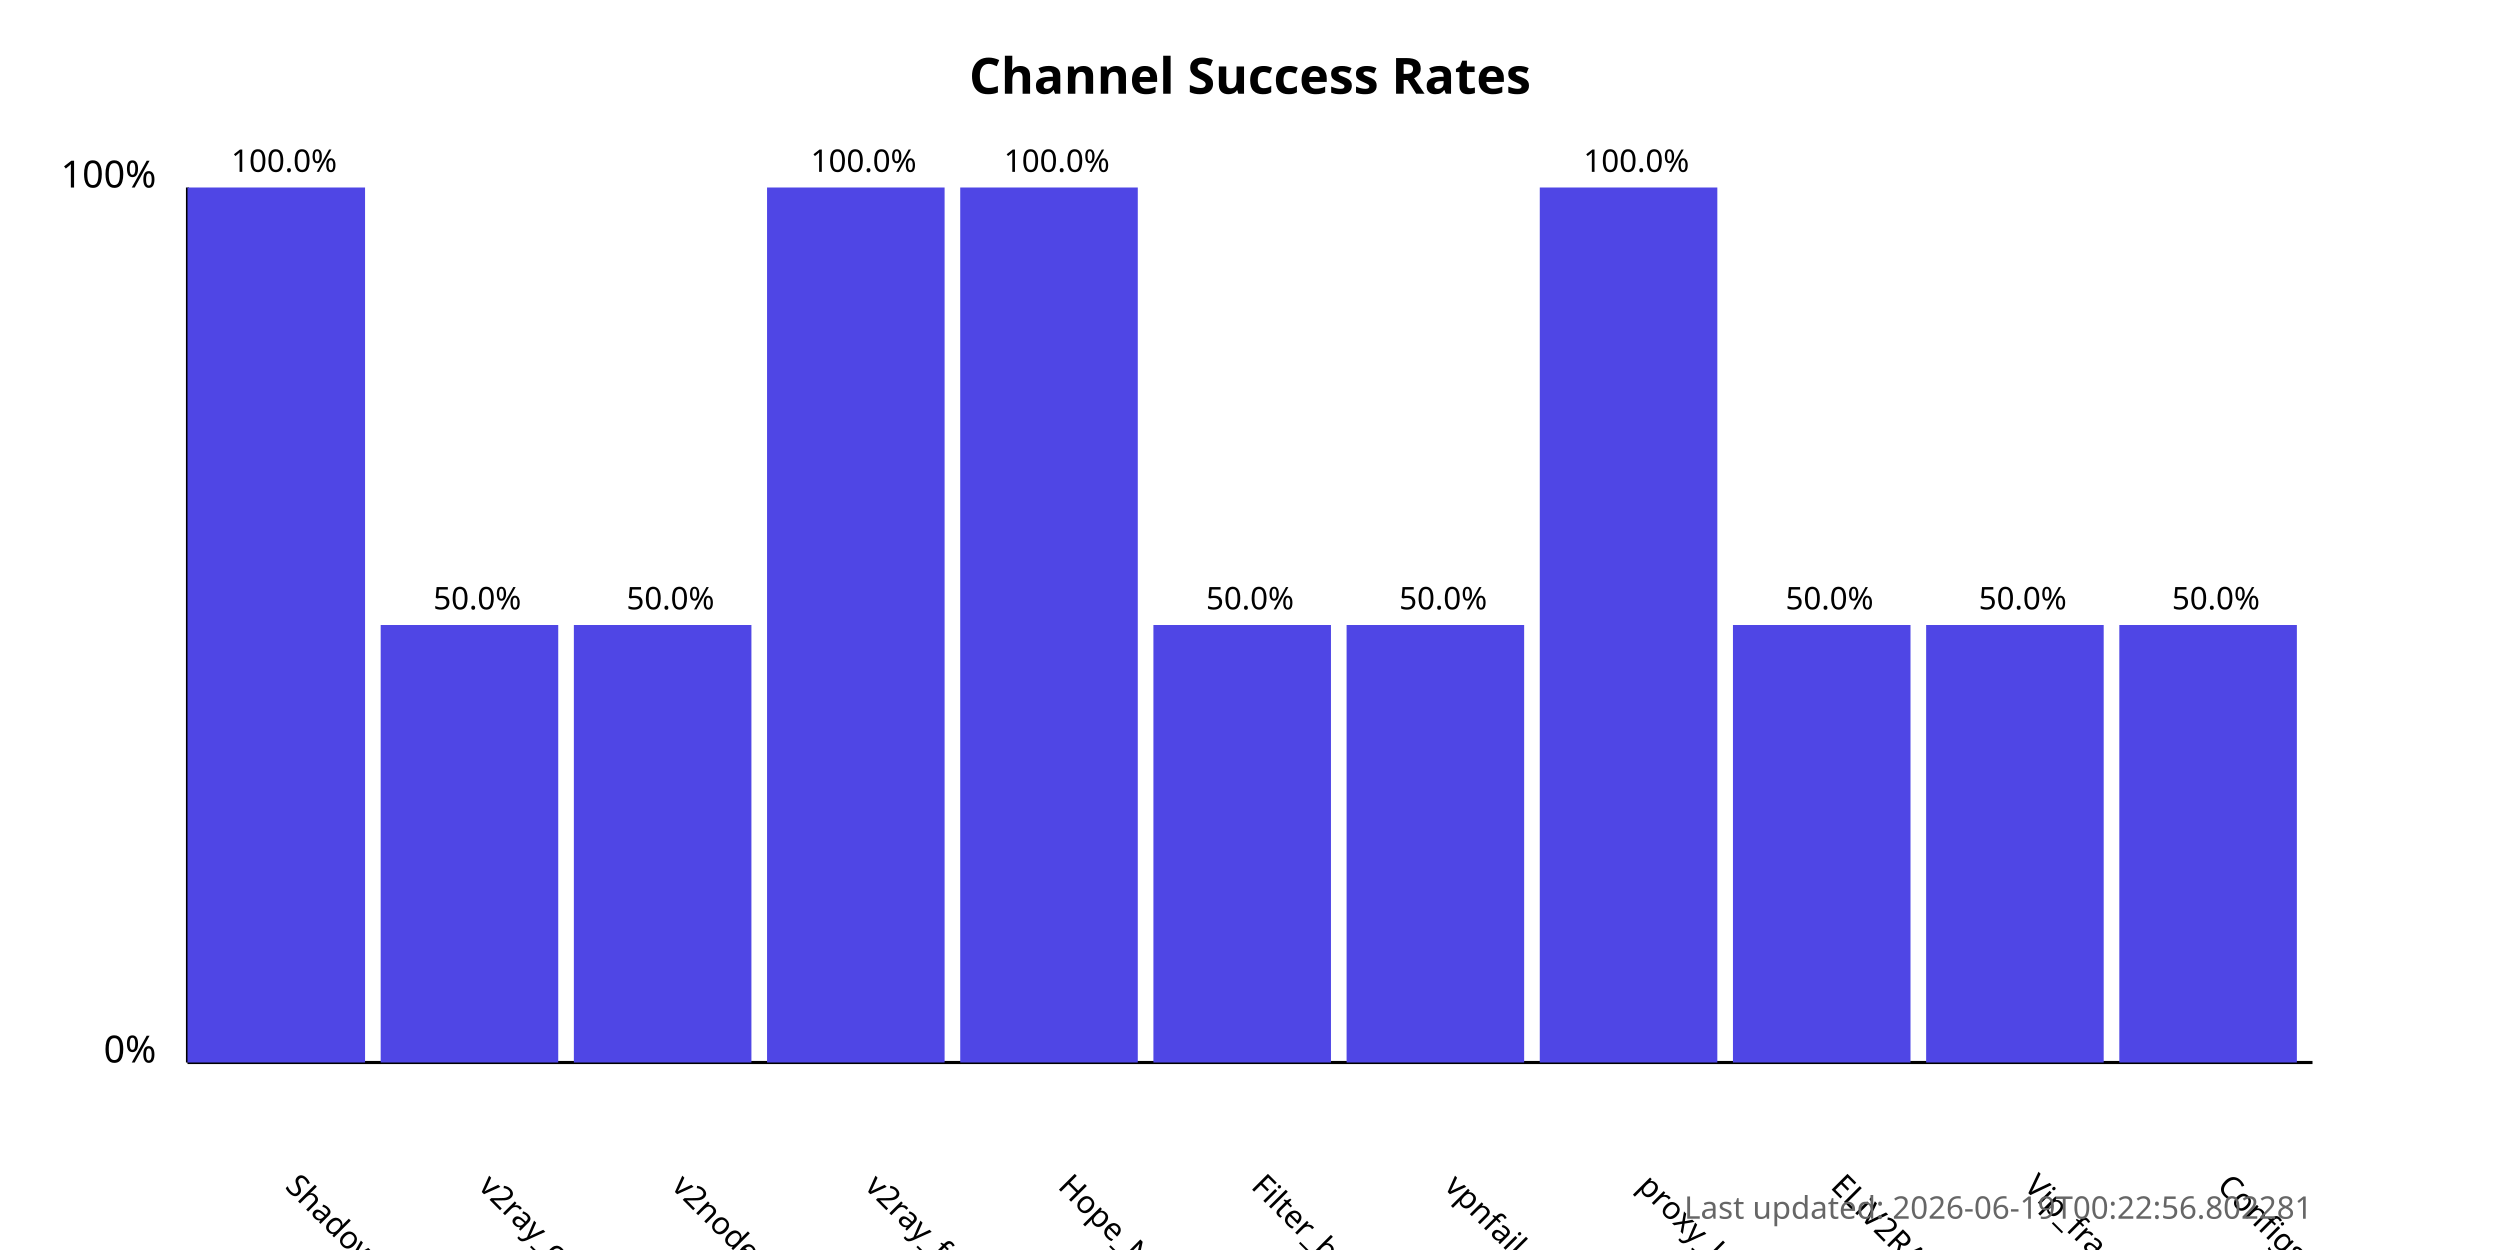
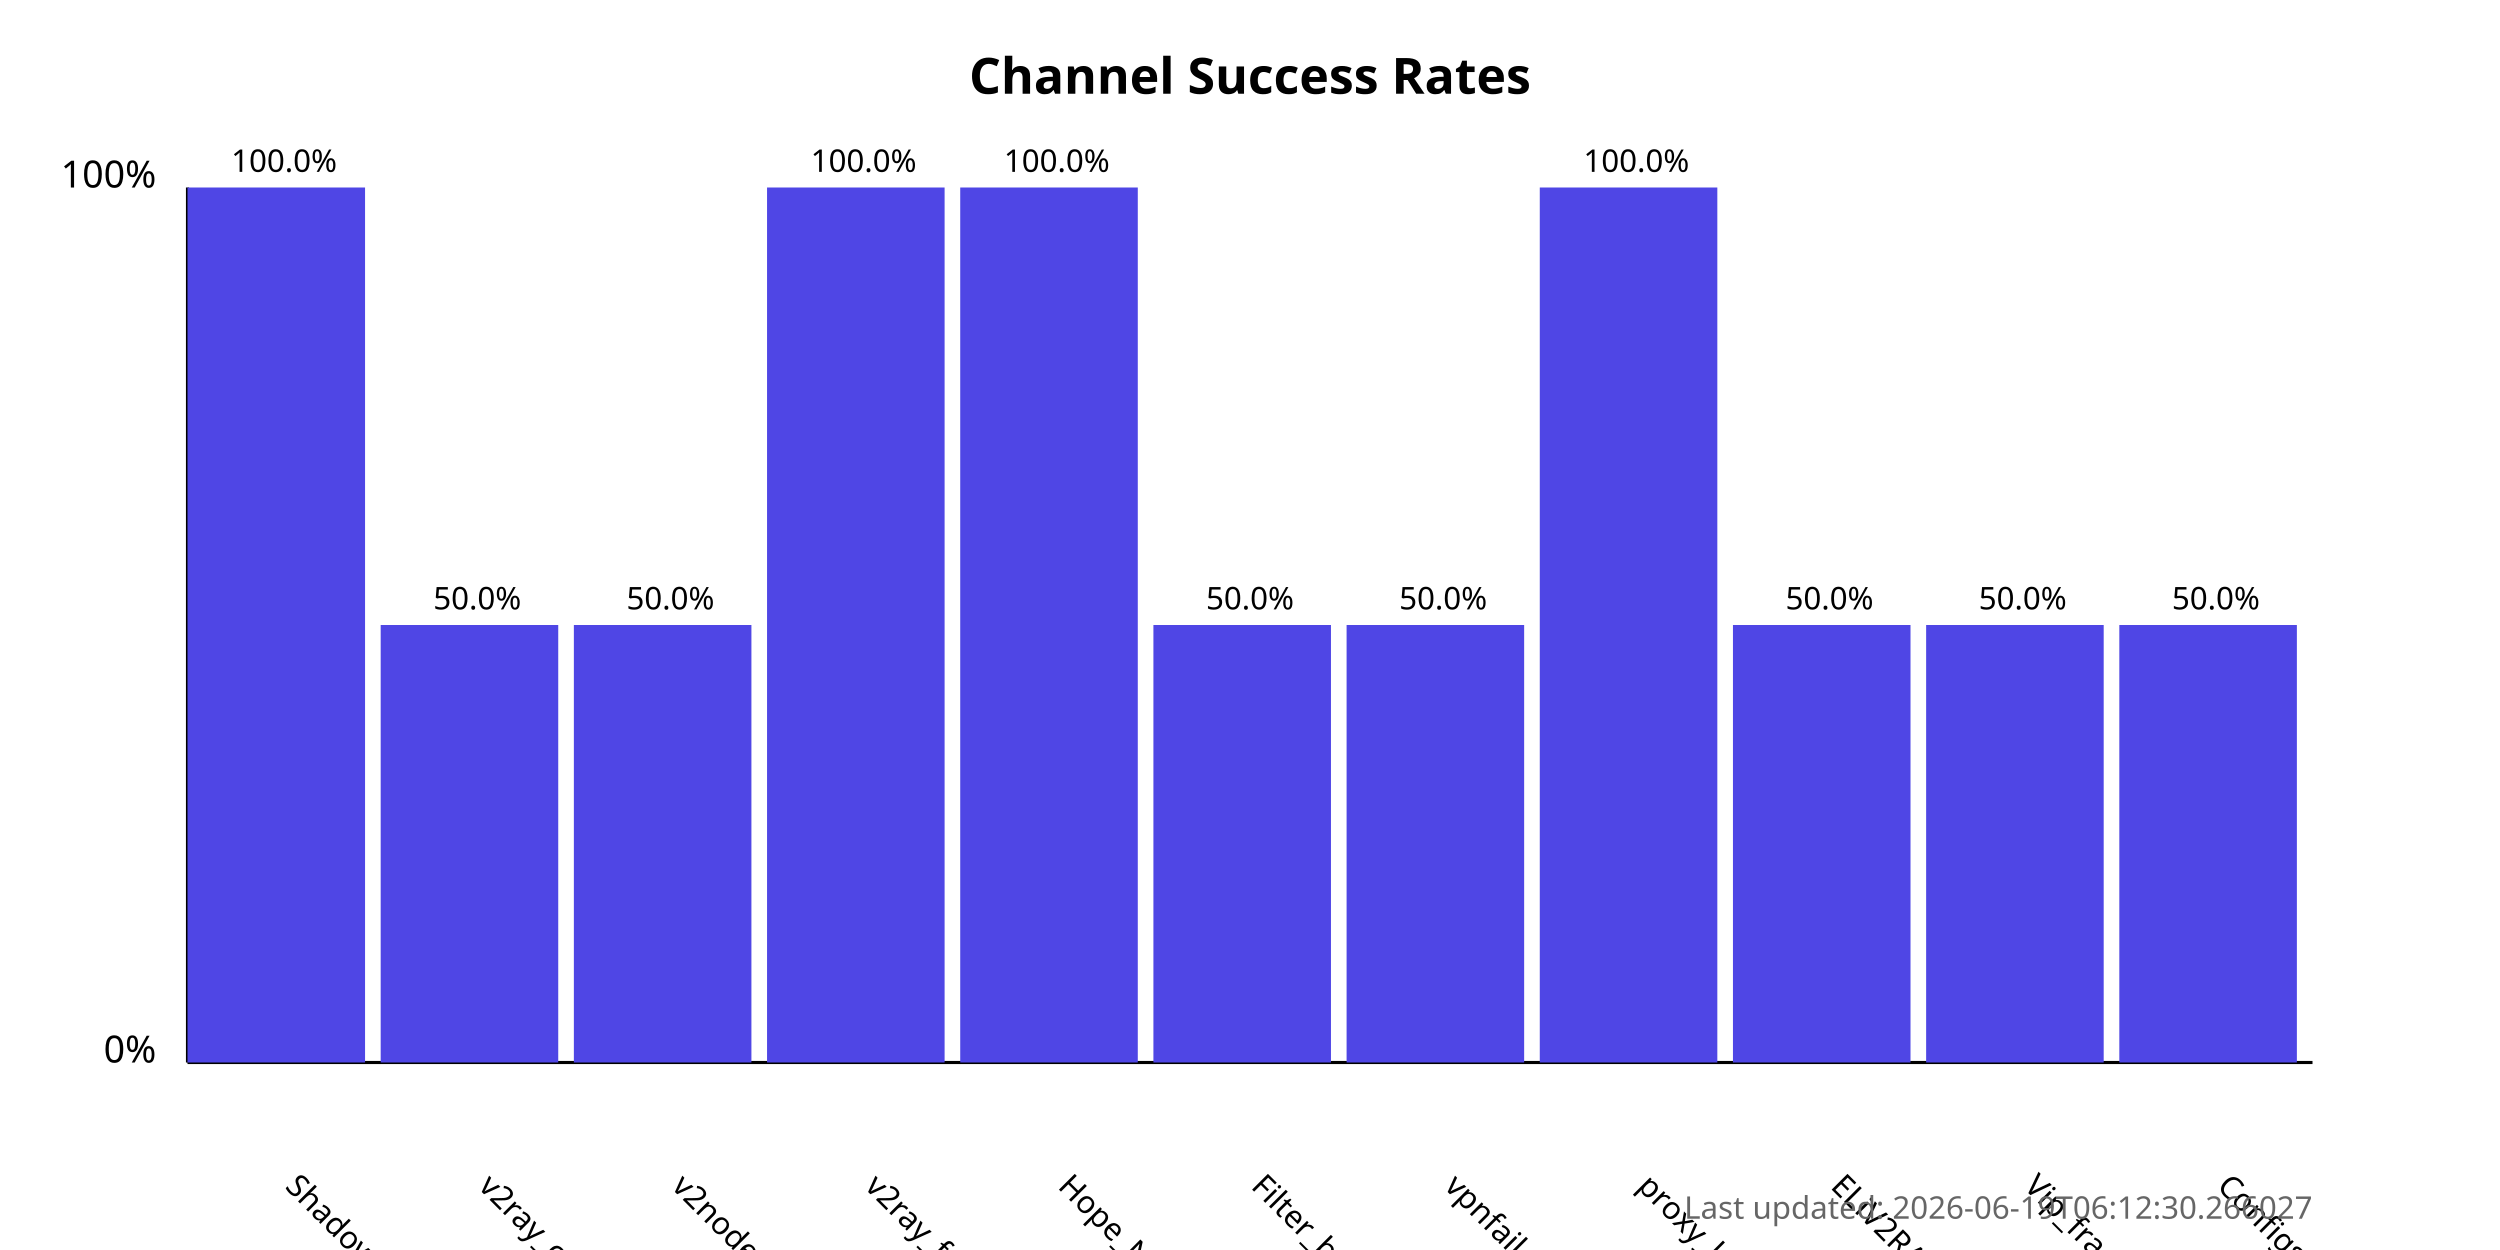
<svg xmlns="http://www.w3.org/2000/svg" width="800" height="400">
  <style>
            .chart-title { font: bold 16px sans-serif; }
            .axis-label { font: 12px sans-serif; }
            .tick-label { font: 10px sans-serif; }
            .bar { fill: #4f46e5; }
            .bar:hover { fill: #6366f1; }
            .timestamp { font: 10px sans-serif; fill: #666; }
        </style>
  <text x="400.0" y="30" text-anchor="middle" class="chart-title">
            Channel Success Rates
        </text>
  <line x1="60" y1="340" x2="60" y2="60" stroke="black" stroke-width="1" />
  <line x1="60" y1="340" x2="740" y2="340" stroke="black" stroke-width="1" />
  <text x="50" y="340" text-anchor="end" class="axis-label">0%</text>
  <text x="50" y="60" text-anchor="end" class="axis-label">100%</text>
  <g>
    <rect x="60" y="60.0" width="56.818" height="280.0" class="bar" />
    <text x="90.909" y="380" transform="rotate(45, 90.90909, 380)" text-anchor="start" class="tick-label">
                ShadowProxy66
            </text>
    <text x="90.909" y="55.0" text-anchor="middle" class="tick-label">
                100.0%
            </text>
  </g>
  <g>
    <rect x="121.818" y="200.0" width="56.818" height="140.0" class="bar" />
    <text x="152.727" y="380" transform="rotate(45, 152.7273, 380)" text-anchor="start" class="tick-label">
                v2ray_configs_pool
            </text>
    <text x="152.727" y="195.0" text-anchor="middle" class="tick-label">
                50.0%
            </text>
  </g>
  <g>
    <rect x="183.636" y="200.0" width="56.818" height="140.0" class="bar" />
    <text x="214.545" y="380" transform="rotate(45, 214.5455, 380)" text-anchor="start" class="tick-label">
                v2nodes
            </text>
    <text x="214.545" y="195.0" text-anchor="middle" class="tick-label">
                50.0%
            </text>
  </g>
  <g>
    <rect x="245.455" y="60.0" width="56.818" height="280.0" class="bar" />
    <text x="276.364" y="380" transform="rotate(45, 276.3636, 380)" text-anchor="start" class="tick-label">
                v2ray_free_conf
            </text>
    <text x="276.364" y="55.0" text-anchor="middle" class="tick-label">
                100.0%
            </text>
  </g>
  <g>
    <rect x="307.273" y="60.0" width="56.818" height="280.0" class="bar" />
    <text x="338.182" y="380" transform="rotate(45, 338.1818, 380)" text-anchor="start" class="tick-label">
                Hope_Net
            </text>
    <text x="338.182" y="55.0" text-anchor="middle" class="tick-label">
                100.0%
            </text>
  </g>
  <g>
    <rect x="369.091" y="200.0" width="56.818" height="140.0" class="bar" />
    <text x="400.0" y="380" transform="rotate(45, 400.0, 380)" text-anchor="start" class="tick-label">
                Filter_breaker
            </text>
    <text x="400.0" y="195.0" text-anchor="middle" class="tick-label">
                50.0%
            </text>
  </g>
  <g>
    <rect x="430.909" y="200.0" width="56.818" height="140.0" class="bar" />
    <text x="461.818" y="380" transform="rotate(45, 461.8182, 380)" text-anchor="start" class="tick-label">
                vpnfail_vless
            </text>
    <text x="461.818" y="195.0" text-anchor="middle" class="tick-label">
                50.0%
            </text>
  </g>
  <g>
    <rect x="492.727" y="60.0" width="56.818" height="280.0" class="bar" />
    <text x="523.636" y="380" transform="rotate(45, 523.6364, 380)" text-anchor="start" class="tick-label">
                proxy_kafee
            </text>
    <text x="523.636" y="55.0" text-anchor="middle" class="tick-label">
                100.0%
            </text>
  </g>
  <g>
    <rect x="554.545" y="200.0" width="56.818" height="140.0" class="bar" />
    <text x="585.455" y="380" transform="rotate(45, 585.4545, 380)" text-anchor="start" class="tick-label">
                ELiV2RAY
            </text>
    <text x="585.455" y="195.0" text-anchor="middle" class="tick-label">
                50.0%
            </text>
  </g>
  <g>
    <rect x="616.364" y="200.0" width="56.818" height="140.0" class="bar" />
    <text x="647.273" y="380" transform="rotate(45, 647.2727, 380)" text-anchor="start" class="tick-label">
                Vip_fragment_v2ray
            </text>
    <text x="647.273" y="195.0" text-anchor="middle" class="tick-label">
                50.0%
            </text>
  </g>
  <g>
    <rect x="678.182" y="200.0" width="56.818" height="140.0" class="bar" />
    <text x="709.091" y="380" transform="rotate(45, 709.0909, 380)" text-anchor="start" class="tick-label">
                ConfigsHubPlus
            </text>
    <text x="709.091" y="195.0" text-anchor="middle" class="tick-label">
                50.0%
            </text>
  </g>
  <text x="740" y="390" text-anchor="end" class="timestamp">
-             Last updated: 2026-06-19T00:22:56.802281
+             Last updated: 2026-06-19T06:12:30.266027
        </text>
</svg>
